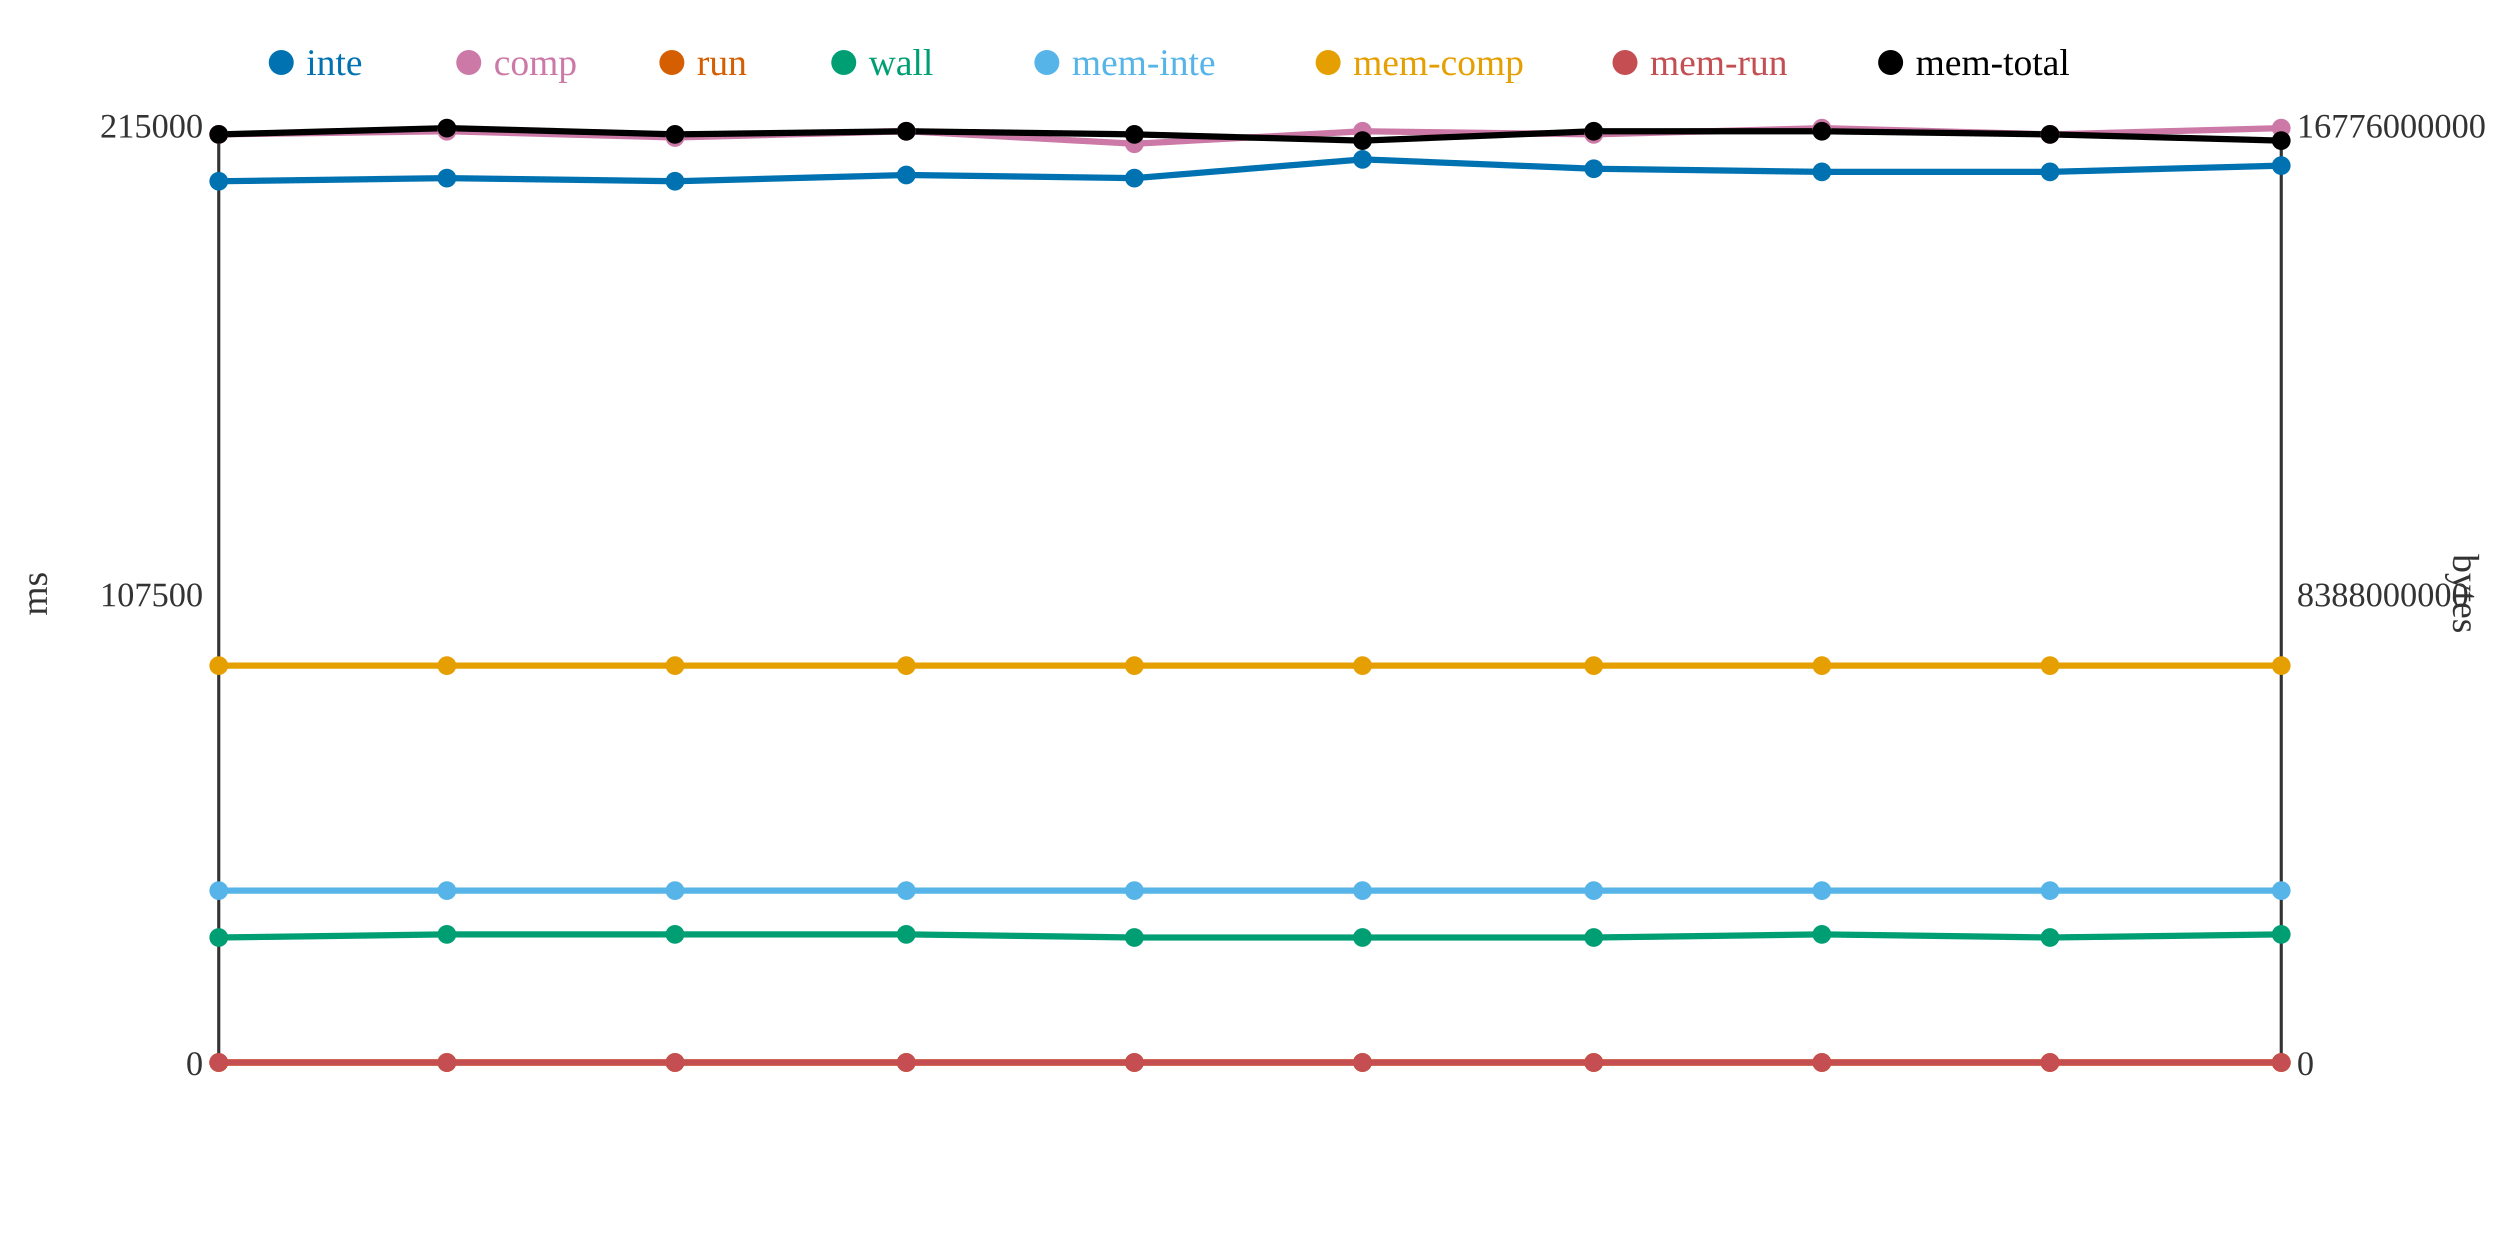
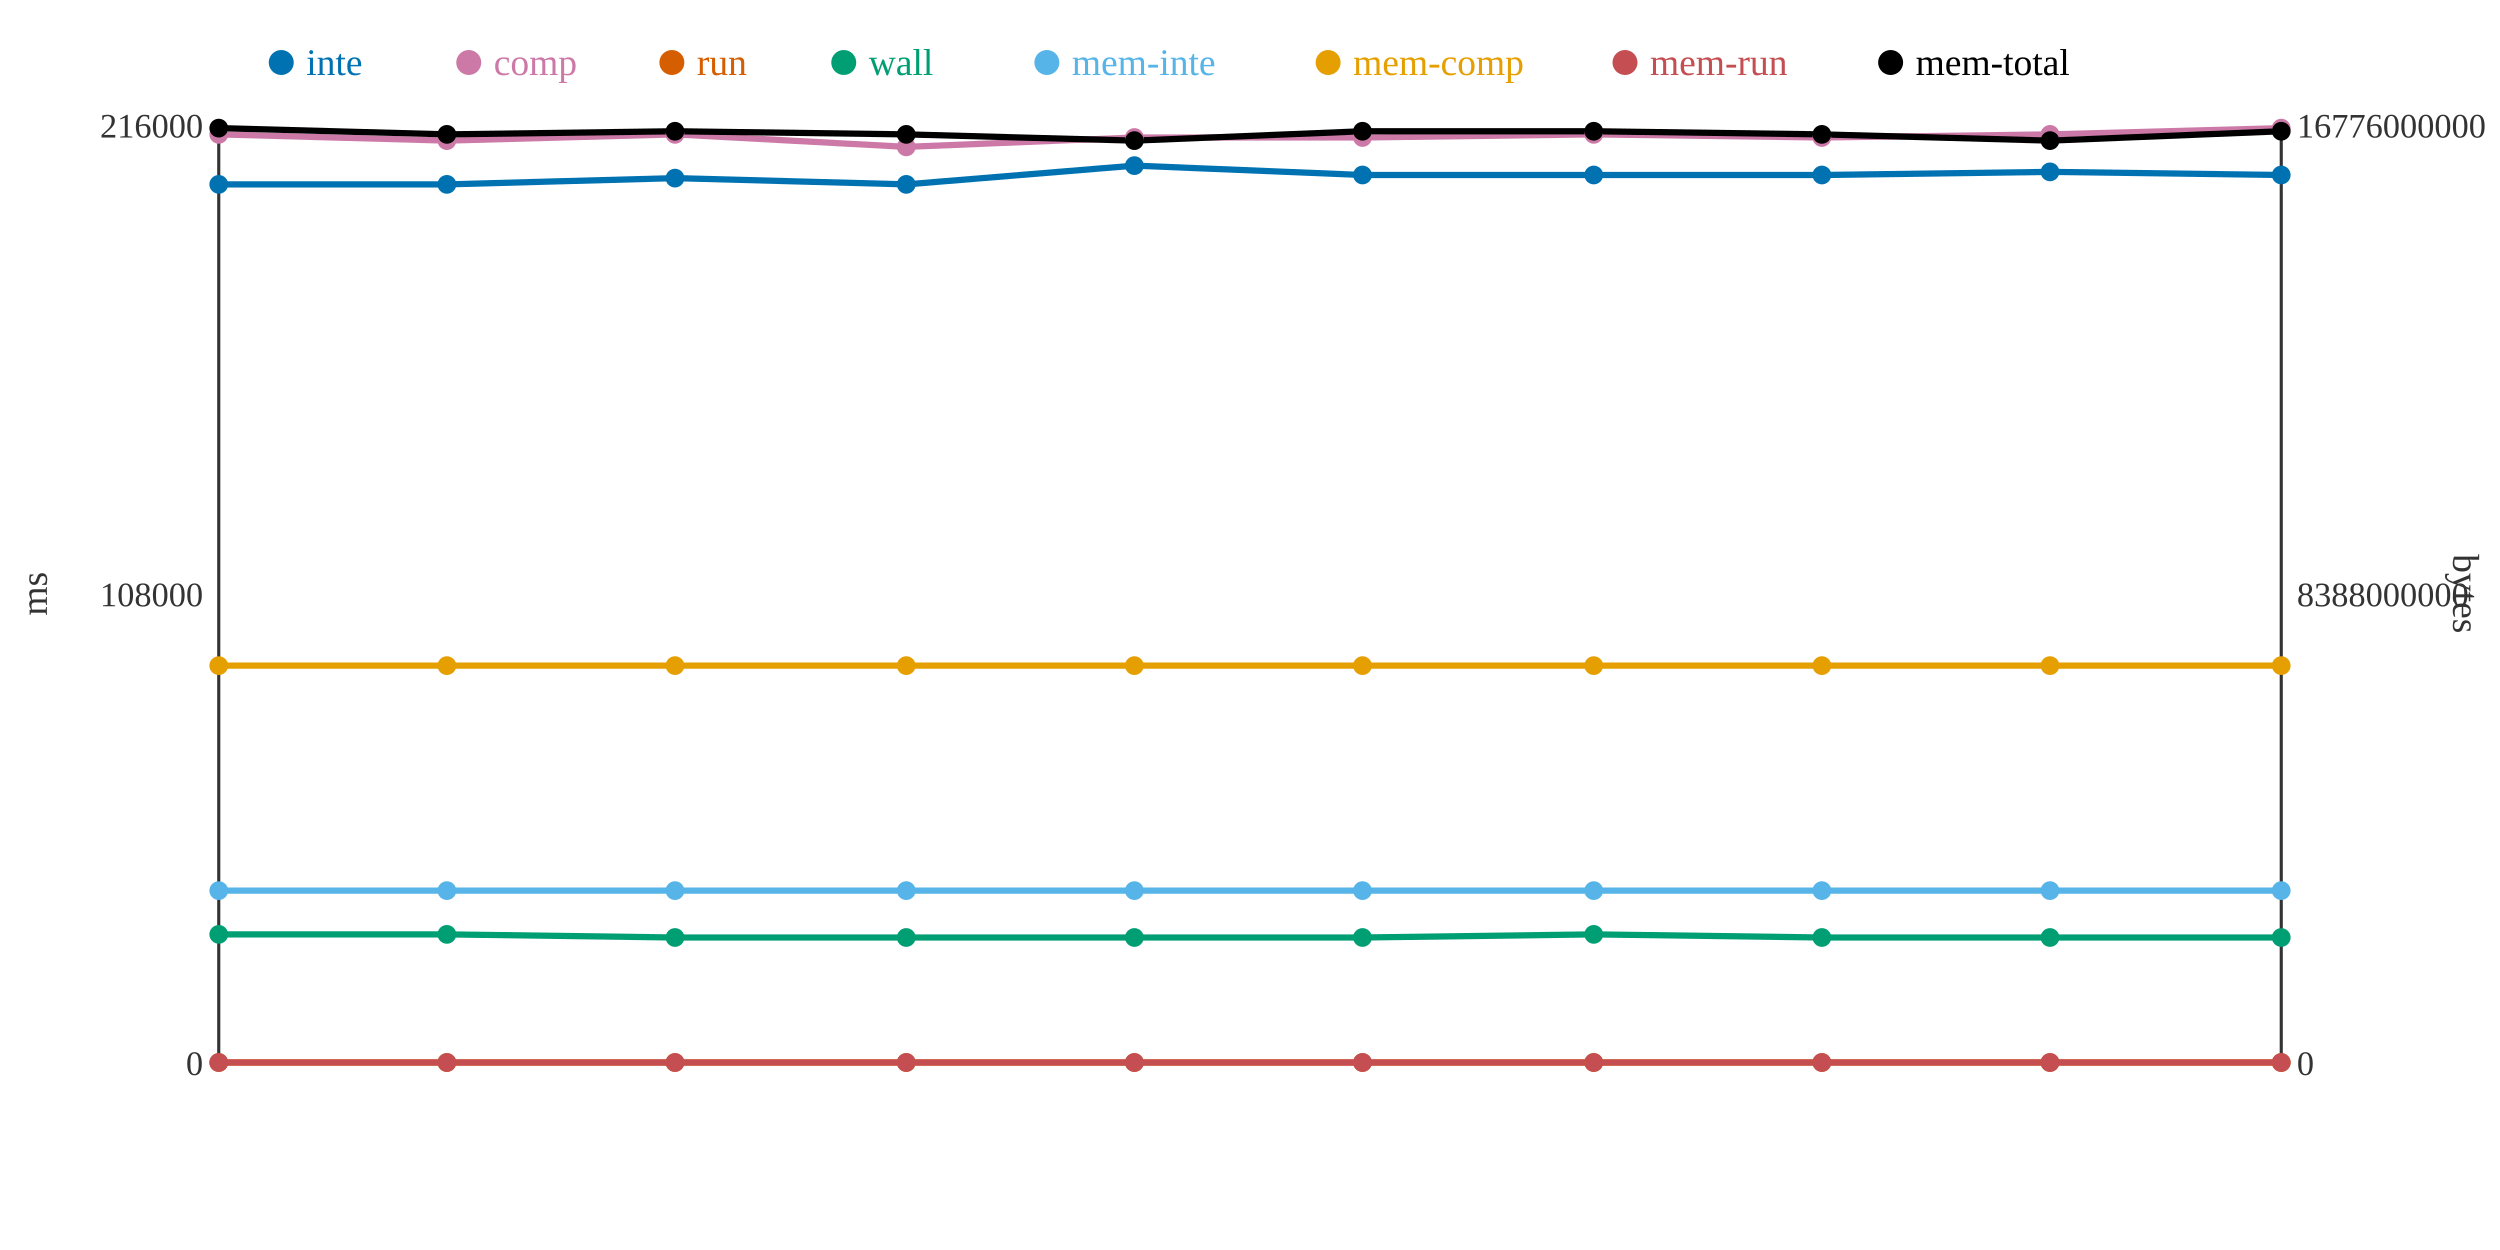
<svg xmlns="http://www.w3.org/2000/svg" width="800" height="400">
  <rect width="800" height="400" fill="white" />
  <line x1="70" y1="40" x2="70" y2="340" stroke="#333" stroke-width="1" />
  <line x1="70" y1="340" x2="730" y2="340" stroke="#333" stroke-width="1" />
  <line x1="730" y1="40" x2="730" y2="340" stroke="#333" stroke-width="1" />
  <text x="65" y="344" text-anchor="end" font-size="11" fill="#333">0</text>
-   <text x="65" y="194" text-anchor="end" font-size="11" fill="#333">107500</text>
-   <text x="65" y="44" text-anchor="end" font-size="11" fill="#333">215000</text>
+   <text x="65" y="194" text-anchor="end" font-size="11" fill="#333">108000</text>
+   <text x="65" y="44" text-anchor="end" font-size="11" fill="#333">216000</text>
  <text x="15" y="190" text-anchor="middle" font-size="12" fill="#333" transform="rotate(-90 15 190)">ms</text>
  <text x="735" y="344" text-anchor="start" font-size="11" fill="#333">0</text>
  <text x="735" y="194" text-anchor="start" font-size="11" fill="#333">8388000000</text>
  <text x="735" y="44" text-anchor="start" font-size="11" fill="#333">16776000000</text>
  <text x="785" y="190" text-anchor="middle" font-size="12" fill="#333" transform="rotate(90 785 190)">bytes</text>
-   <polyline points="70,58 143,57 216,58 290,56 363,57 436,51 510,54 583,55 656,55 730,53" fill="none" stroke="#0072B2" stroke-width="2" />
-   <polyline points="70,43 143,42 216,44 290,42 363,46 436,42 510,43 583,41 656,43 730,41" fill="none" stroke="#CC79A7" stroke-width="2" />
+   <polyline points="70,59 143,59 216,57 290,59 363,53 436,56 510,56 583,56 656,55 730,56" fill="none" stroke="#0072B2" stroke-width="2" />
+   <polyline points="70,43 143,45 216,43 290,47 363,44 436,44 510,43 583,44 656,43 730,41" fill="none" stroke="#CC79A7" stroke-width="2" />
  <polyline points="70,340 143,340 216,340 290,340 363,340 436,340 510,340 583,340 656,340 730,340" fill="none" stroke="#D55E00" stroke-width="2" />
-   <polyline points="70,300 143,299 216,299 290,299 363,300 436,300 510,300 583,299 656,300 730,299" fill="none" stroke="#009E73" stroke-width="2" />
+   <polyline points="70,299 143,299 216,300 290,300 363,300 436,300 510,299 583,300 656,300 730,300" fill="none" stroke="#009E73" stroke-width="2" />
  <polyline points="70,285 143,285 216,285 290,285 363,285 436,285 510,285 583,285 656,285 730,285" fill="none" stroke="#56B4E9" stroke-width="2" />
  <polyline points="70,213 143,213 216,213 290,213 363,213 436,213 510,213 583,213 656,213 730,213" fill="none" stroke="#E69F00" stroke-width="2" />
  <polyline points="70,340 143,340 216,340 290,340 363,340 436,340 510,340 583,340 656,340 730,340" fill="none" stroke="#C44E52" stroke-width="2" />
-   <polyline points="70,43 143,41 216,43 290,42 363,43 436,45 510,42 583,42 656,43 730,45" fill="none" stroke="#000000" stroke-width="2" />
-   <circle cx="70" cy="58" r="3" fill="#0072B2" />
+   <polyline points="70,41 143,43 216,42 290,43 363,45 436,42 510,42 583,43 656,45 730,42" fill="none" stroke="#000000" stroke-width="2" />
+   <circle cx="70" cy="59" r="3" fill="#0072B2" />
  <circle cx="70" cy="43" r="3" fill="#CC79A7" />
  <circle cx="70" cy="340" r="3" fill="#D55E00" />
-   <circle cx="70" cy="300" r="3" fill="#009E73" />
+   <circle cx="70" cy="299" r="3" fill="#009E73" />
  <circle cx="70" cy="285" r="3" fill="#56B4E9" />
  <circle cx="70" cy="213" r="3" fill="#E69F00" />
  <circle cx="70" cy="340" r="3" fill="#C44E52" />
-   <circle cx="70" cy="43" r="3" fill="#000000" />
-   <circle cx="143" cy="57" r="3" fill="#0072B2" />
-   <circle cx="143" cy="42" r="3" fill="#CC79A7" />
+   <circle cx="70" cy="41" r="3" fill="#000000" />
+   <circle cx="143" cy="59" r="3" fill="#0072B2" />
+   <circle cx="143" cy="45" r="3" fill="#CC79A7" />
  <circle cx="143" cy="340" r="3" fill="#D55E00" />
  <circle cx="143" cy="299" r="3" fill="#009E73" />
  <circle cx="143" cy="285" r="3" fill="#56B4E9" />
  <circle cx="143" cy="213" r="3" fill="#E69F00" />
  <circle cx="143" cy="340" r="3" fill="#C44E52" />
-   <circle cx="143" cy="41" r="3" fill="#000000" />
-   <circle cx="216" cy="58" r="3" fill="#0072B2" />
-   <circle cx="216" cy="44" r="3" fill="#CC79A7" />
+   <circle cx="143" cy="43" r="3" fill="#000000" />
+   <circle cx="216" cy="57" r="3" fill="#0072B2" />
+   <circle cx="216" cy="43" r="3" fill="#CC79A7" />
  <circle cx="216" cy="340" r="3" fill="#D55E00" />
-   <circle cx="216" cy="299" r="3" fill="#009E73" />
+   <circle cx="216" cy="300" r="3" fill="#009E73" />
  <circle cx="216" cy="285" r="3" fill="#56B4E9" />
  <circle cx="216" cy="213" r="3" fill="#E69F00" />
  <circle cx="216" cy="340" r="3" fill="#C44E52" />
-   <circle cx="216" cy="43" r="3" fill="#000000" />
-   <circle cx="290" cy="56" r="3" fill="#0072B2" />
-   <circle cx="290" cy="42" r="3" fill="#CC79A7" />
+   <circle cx="216" cy="42" r="3" fill="#000000" />
+   <circle cx="290" cy="59" r="3" fill="#0072B2" />
+   <circle cx="290" cy="47" r="3" fill="#CC79A7" />
  <circle cx="290" cy="340" r="3" fill="#D55E00" />
-   <circle cx="290" cy="299" r="3" fill="#009E73" />
+   <circle cx="290" cy="300" r="3" fill="#009E73" />
  <circle cx="290" cy="285" r="3" fill="#56B4E9" />
  <circle cx="290" cy="213" r="3" fill="#E69F00" />
  <circle cx="290" cy="340" r="3" fill="#C44E52" />
-   <circle cx="290" cy="42" r="3" fill="#000000" />
-   <circle cx="363" cy="57" r="3" fill="#0072B2" />
-   <circle cx="363" cy="46" r="3" fill="#CC79A7" />
+   <circle cx="290" cy="43" r="3" fill="#000000" />
+   <circle cx="363" cy="53" r="3" fill="#0072B2" />
+   <circle cx="363" cy="44" r="3" fill="#CC79A7" />
  <circle cx="363" cy="340" r="3" fill="#D55E00" />
  <circle cx="363" cy="300" r="3" fill="#009E73" />
  <circle cx="363" cy="285" r="3" fill="#56B4E9" />
  <circle cx="363" cy="213" r="3" fill="#E69F00" />
  <circle cx="363" cy="340" r="3" fill="#C44E52" />
-   <circle cx="363" cy="43" r="3" fill="#000000" />
-   <circle cx="436" cy="51" r="3" fill="#0072B2" />
-   <circle cx="436" cy="42" r="3" fill="#CC79A7" />
+   <circle cx="363" cy="45" r="3" fill="#000000" />
+   <circle cx="436" cy="56" r="3" fill="#0072B2" />
+   <circle cx="436" cy="44" r="3" fill="#CC79A7" />
  <circle cx="436" cy="340" r="3" fill="#D55E00" />
  <circle cx="436" cy="300" r="3" fill="#009E73" />
  <circle cx="436" cy="285" r="3" fill="#56B4E9" />
  <circle cx="436" cy="213" r="3" fill="#E69F00" />
  <circle cx="436" cy="340" r="3" fill="#C44E52" />
-   <circle cx="436" cy="45" r="3" fill="#000000" />
-   <circle cx="510" cy="54" r="3" fill="#0072B2" />
+   <circle cx="436" cy="42" r="3" fill="#000000" />
+   <circle cx="510" cy="56" r="3" fill="#0072B2" />
  <circle cx="510" cy="43" r="3" fill="#CC79A7" />
  <circle cx="510" cy="340" r="3" fill="#D55E00" />
-   <circle cx="510" cy="300" r="3" fill="#009E73" />
+   <circle cx="510" cy="299" r="3" fill="#009E73" />
  <circle cx="510" cy="285" r="3" fill="#56B4E9" />
  <circle cx="510" cy="213" r="3" fill="#E69F00" />
  <circle cx="510" cy="340" r="3" fill="#C44E52" />
  <circle cx="510" cy="42" r="3" fill="#000000" />
-   <circle cx="583" cy="55" r="3" fill="#0072B2" />
-   <circle cx="583" cy="41" r="3" fill="#CC79A7" />
+   <circle cx="583" cy="56" r="3" fill="#0072B2" />
+   <circle cx="583" cy="44" r="3" fill="#CC79A7" />
  <circle cx="583" cy="340" r="3" fill="#D55E00" />
-   <circle cx="583" cy="299" r="3" fill="#009E73" />
+   <circle cx="583" cy="300" r="3" fill="#009E73" />
  <circle cx="583" cy="285" r="3" fill="#56B4E9" />
  <circle cx="583" cy="213" r="3" fill="#E69F00" />
  <circle cx="583" cy="340" r="3" fill="#C44E52" />
-   <circle cx="583" cy="42" r="3" fill="#000000" />
+   <circle cx="583" cy="43" r="3" fill="#000000" />
  <circle cx="656" cy="55" r="3" fill="#0072B2" />
  <circle cx="656" cy="43" r="3" fill="#CC79A7" />
  <circle cx="656" cy="340" r="3" fill="#D55E00" />
  <circle cx="656" cy="300" r="3" fill="#009E73" />
  <circle cx="656" cy="285" r="3" fill="#56B4E9" />
  <circle cx="656" cy="213" r="3" fill="#E69F00" />
  <circle cx="656" cy="340" r="3" fill="#C44E52" />
-   <circle cx="656" cy="43" r="3" fill="#000000" />
-   <circle cx="730" cy="53" r="3" fill="#0072B2" />
+   <circle cx="656" cy="45" r="3" fill="#000000" />
+   <circle cx="730" cy="56" r="3" fill="#0072B2" />
  <circle cx="730" cy="41" r="3" fill="#CC79A7" />
  <circle cx="730" cy="340" r="3" fill="#D55E00" />
-   <circle cx="730" cy="299" r="3" fill="#009E73" />
+   <circle cx="730" cy="300" r="3" fill="#009E73" />
  <circle cx="730" cy="285" r="3" fill="#56B4E9" />
  <circle cx="730" cy="213" r="3" fill="#E69F00" />
  <circle cx="730" cy="340" r="3" fill="#C44E52" />
-   <circle cx="730" cy="45" r="3" fill="#000000" />
+   <circle cx="730" cy="42" r="3" fill="#000000" />
  <circle cx="90" cy="20" r="4" fill="#0072B2" />
  <text x="98" y="24" text-anchor="start" font-size="12" fill="#0072B2">inte</text>
  <circle cx="150" cy="20" r="4" fill="#CC79A7" />
  <text x="158" y="24" text-anchor="start" font-size="12" fill="#CC79A7">comp</text>
  <circle cx="215" cy="20" r="4" fill="#D55E00" />
  <text x="223" y="24" text-anchor="start" font-size="12" fill="#D55E00">run</text>
  <circle cx="270" cy="20" r="4" fill="#009E73" />
  <text x="278" y="24" text-anchor="start" font-size="12" fill="#009E73">wall</text>
  <circle cx="335" cy="20" r="4" fill="#56B4E9" />
  <text x="343" y="24" text-anchor="start" font-size="12" fill="#56B4E9">mem-inte</text>
  <circle cx="425" cy="20" r="4" fill="#E69F00" />
  <text x="433" y="24" text-anchor="start" font-size="12" fill="#E69F00">mem-comp</text>
  <circle cx="520" cy="20" r="4" fill="#C44E52" />
  <text x="528" y="24" text-anchor="start" font-size="12" fill="#C44E52">mem-run</text>
  <circle cx="605" cy="20" r="4" fill="#000000" />
  <text x="613" y="24" text-anchor="start" font-size="12" fill="#000000">mem-total</text>
</svg>
